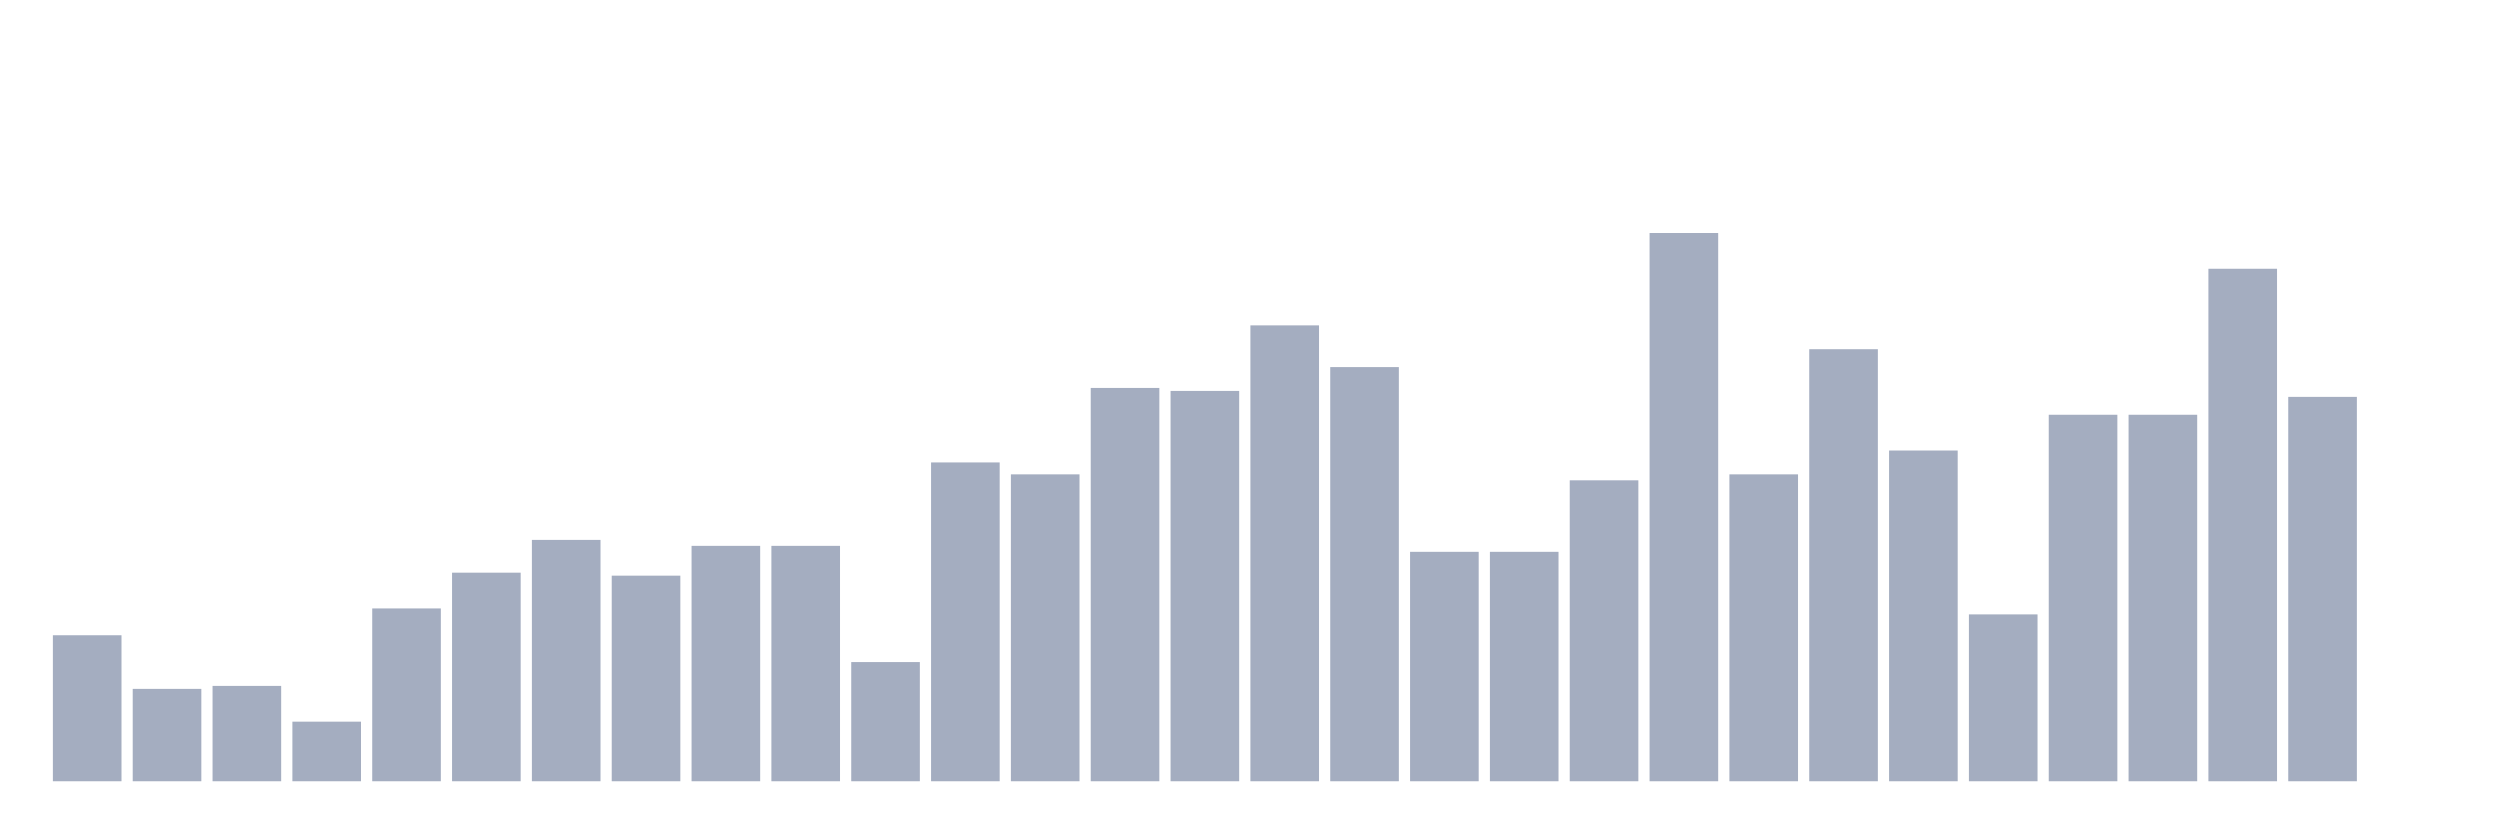
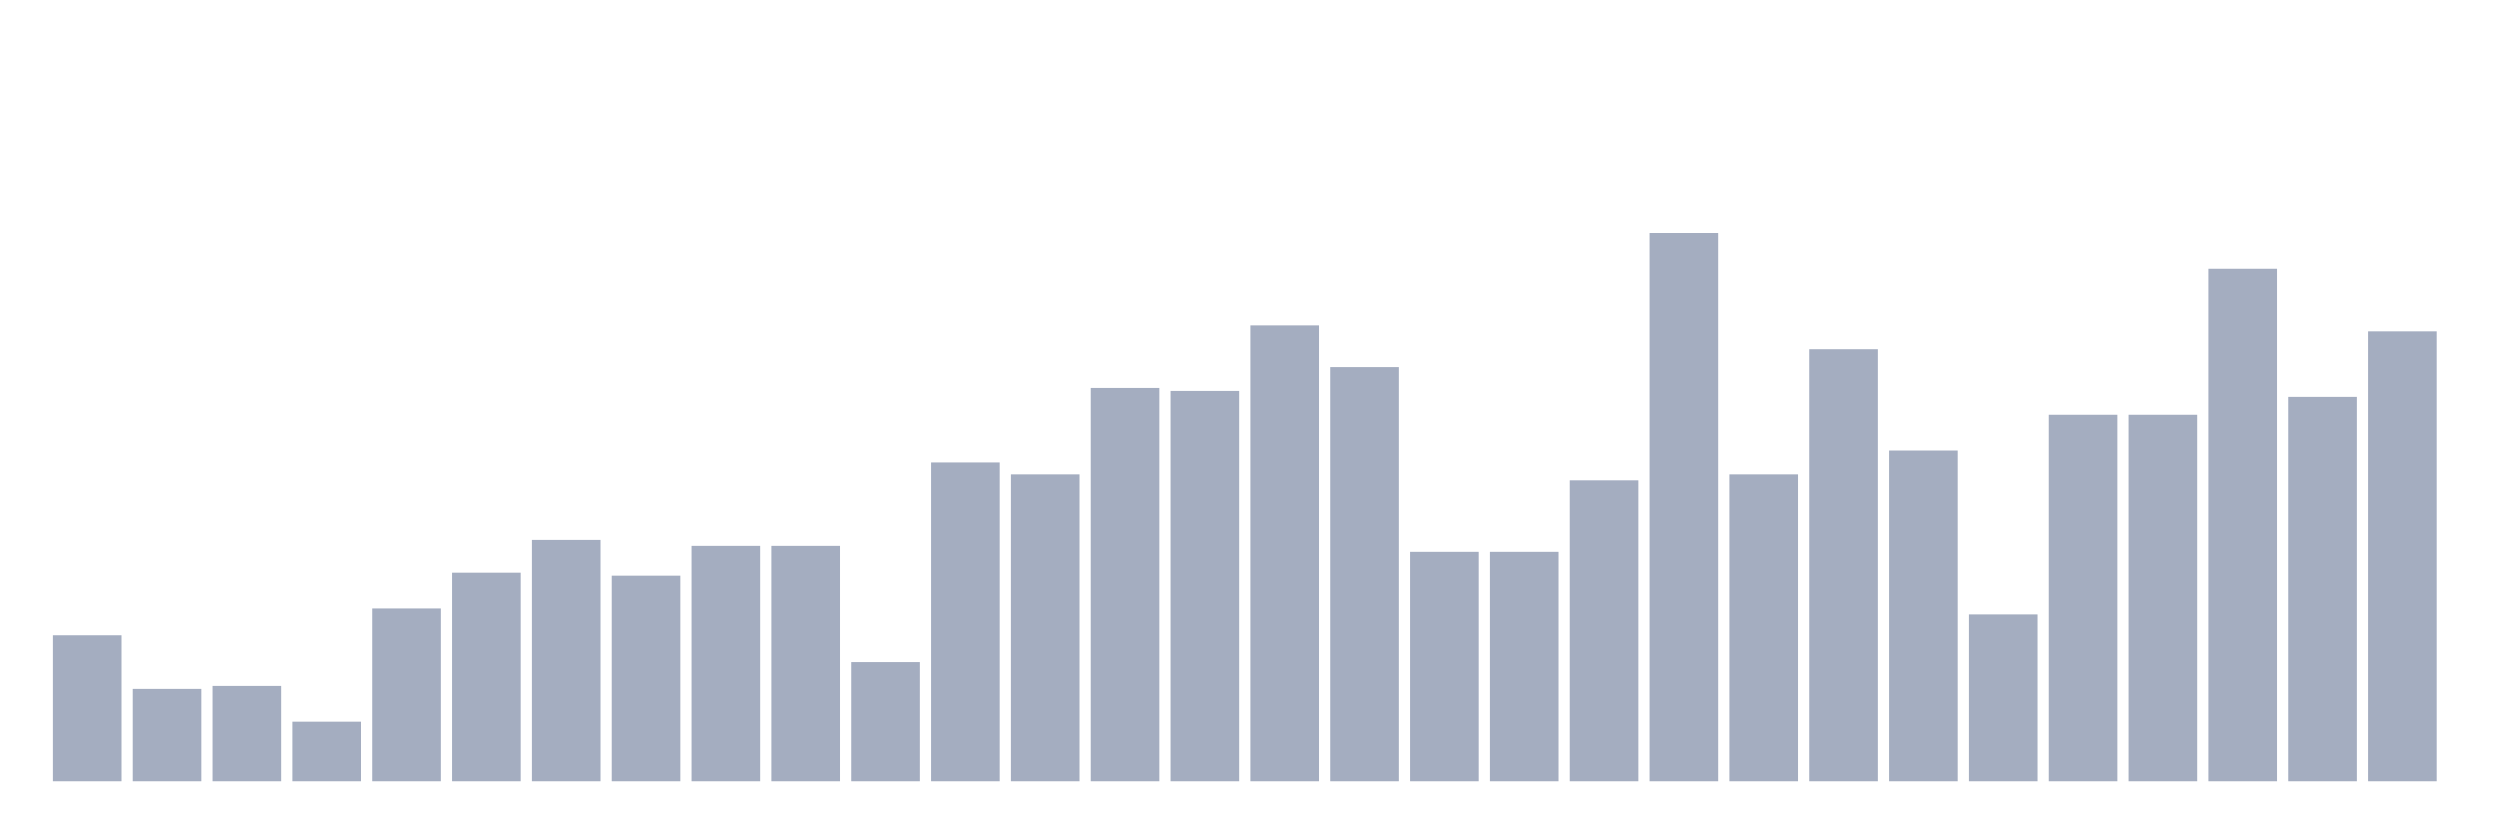
<svg xmlns="http://www.w3.org/2000/svg" viewBox="0 0 480 160">
  <g transform="translate(10,10)">
    <rect class="bar" x="0.153" width="13.175" y="111.968" height="28.032" fill="rgb(164,173,192)" />
    <rect class="bar" x="15.482" width="13.175" y="122.265" height="17.735" fill="rgb(164,173,192)" />
    <rect class="bar" x="30.81" width="13.175" y="121.693" height="18.307" fill="rgb(164,173,192)" />
    <rect class="bar" x="46.138" width="13.175" y="128.558" height="11.442" fill="rgb(164,173,192)" />
    <rect class="bar" x="61.466" width="13.175" y="106.819" height="33.181" fill="rgb(164,173,192)" />
    <rect class="bar" x="76.794" width="13.175" y="99.954" height="40.046" fill="rgb(164,173,192)" />
    <rect class="bar" x="92.123" width="13.175" y="93.661" height="46.339" fill="rgb(164,173,192)" />
    <rect class="bar" x="107.451" width="13.175" y="100.526" height="39.474" fill="rgb(164,173,192)" />
    <rect class="bar" x="122.779" width="13.175" y="94.805" height="45.195" fill="rgb(164,173,192)" />
    <rect class="bar" x="138.107" width="13.175" y="94.805" height="45.195" fill="rgb(164,173,192)" />
    <rect class="bar" x="153.436" width="13.175" y="117.117" height="22.883" fill="rgb(164,173,192)" />
    <rect class="bar" x="168.764" width="13.175" y="78.787" height="61.213" fill="rgb(164,173,192)" />
    <rect class="bar" x="184.092" width="13.175" y="81.076" height="58.924" fill="rgb(164,173,192)" />
    <rect class="bar" x="199.42" width="13.175" y="64.485" height="75.515" fill="rgb(164,173,192)" />
    <rect class="bar" x="214.748" width="13.175" y="65.057" height="74.943" fill="rgb(164,173,192)" />
    <rect class="bar" x="230.077" width="13.175" y="52.471" height="87.529" fill="rgb(164,173,192)" />
    <rect class="bar" x="245.405" width="13.175" y="60.481" height="79.519" fill="rgb(164,173,192)" />
    <rect class="bar" x="260.733" width="13.175" y="95.95" height="44.05" fill="rgb(164,173,192)" />
    <rect class="bar" x="276.061" width="13.175" y="95.95" height="44.05" fill="rgb(164,173,192)" />
    <rect class="bar" x="291.39" width="13.175" y="82.22" height="57.78" fill="rgb(164,173,192)" />
    <rect class="bar" x="306.718" width="13.175" y="34.737" height="105.263" fill="rgb(164,173,192)" />
    <rect class="bar" x="322.046" width="13.175" y="81.076" height="58.924" fill="rgb(164,173,192)" />
    <rect class="bar" x="337.374" width="13.175" y="57.048" height="82.952" fill="rgb(164,173,192)" />
    <rect class="bar" x="352.702" width="13.175" y="76.499" height="63.501" fill="rgb(164,173,192)" />
    <rect class="bar" x="368.031" width="13.175" y="107.963" height="32.037" fill="rgb(164,173,192)" />
    <rect class="bar" x="383.359" width="13.175" y="69.634" height="70.366" fill="rgb(164,173,192)" />
    <rect class="bar" x="398.687" width="13.175" y="69.634" height="70.366" fill="rgb(164,173,192)" />
    <rect class="bar" x="414.015" width="13.175" y="41.602" height="98.398" fill="rgb(164,173,192)" />
    <rect class="bar" x="429.344" width="13.175" y="66.201" height="73.799" fill="rgb(164,173,192)" />
-     <rect class="bar" x="444.672" width="13.175" y="140" height="0" fill="rgb(164,173,192)" />
+     <rect class="bar" x="444.672" width="13.175" y="53.616" height="86.384" fill="rgb(164,173,192)" />
  </g>
</svg>
